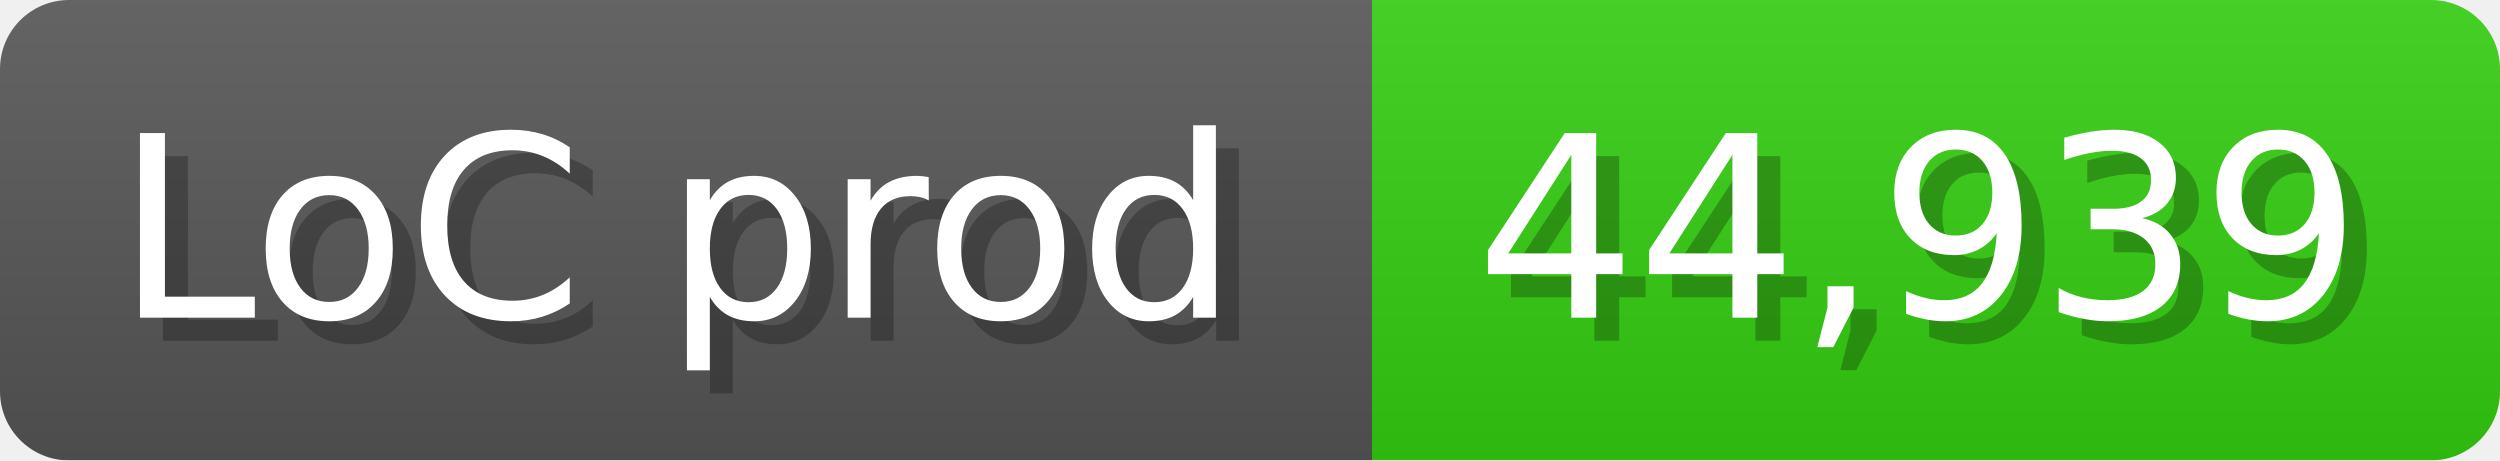
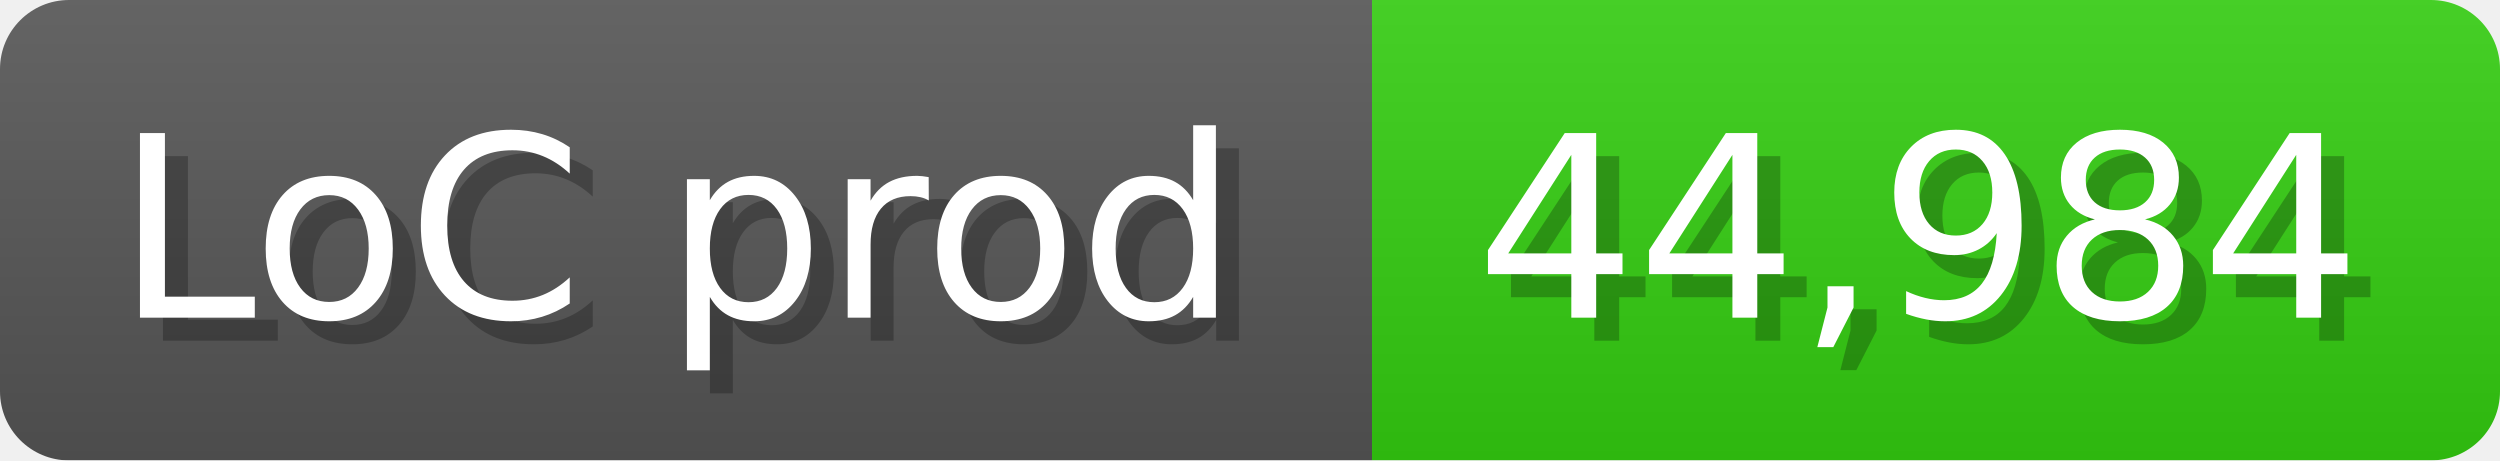
<svg xmlns="http://www.w3.org/2000/svg" width="108.6" height="20" viewBox="0 0 1086 200">
  <linearGradient id="a" x2="0" y2="100%">
    <stop offset="0" stop-opacity=".1" stop-color="#EEE" />
    <stop offset="1" stop-opacity=".1" />
  </linearGradient>
  <mask id="m">
    <rect width="1086" height="200" rx="30" fill="#FFF" />
  </mask>
  <g mask="url(#m)">
    <rect width="596" height="200" fill="#555" />
    <rect width="490" height="200" fill="#3C1" x="596" />
    <rect width="1086" height="200" fill="url(#a)" />
  </g>
  <g fill="#fff" text-anchor="start" font-family="Verdana,DejaVu Sans,sans-serif" font-size="110">
    <text x="60" y="148" textLength="496" fill="#000" opacity="0.25">LoC prod</text>
    <text x="50" y="138" textLength="496">LoC prod</text>
-     <text x="651" y="148" textLength="390" fill="#000" opacity="0.25">44,939</text>
-     <text x="641" y="138" textLength="390">44,939</text>
+     <text x="651" y="148" textLength="390" fill="#000" opacity="0.25">44,984</text>
+     <text x="641" y="138" textLength="390">44,984</text>
  </g>
</svg>
